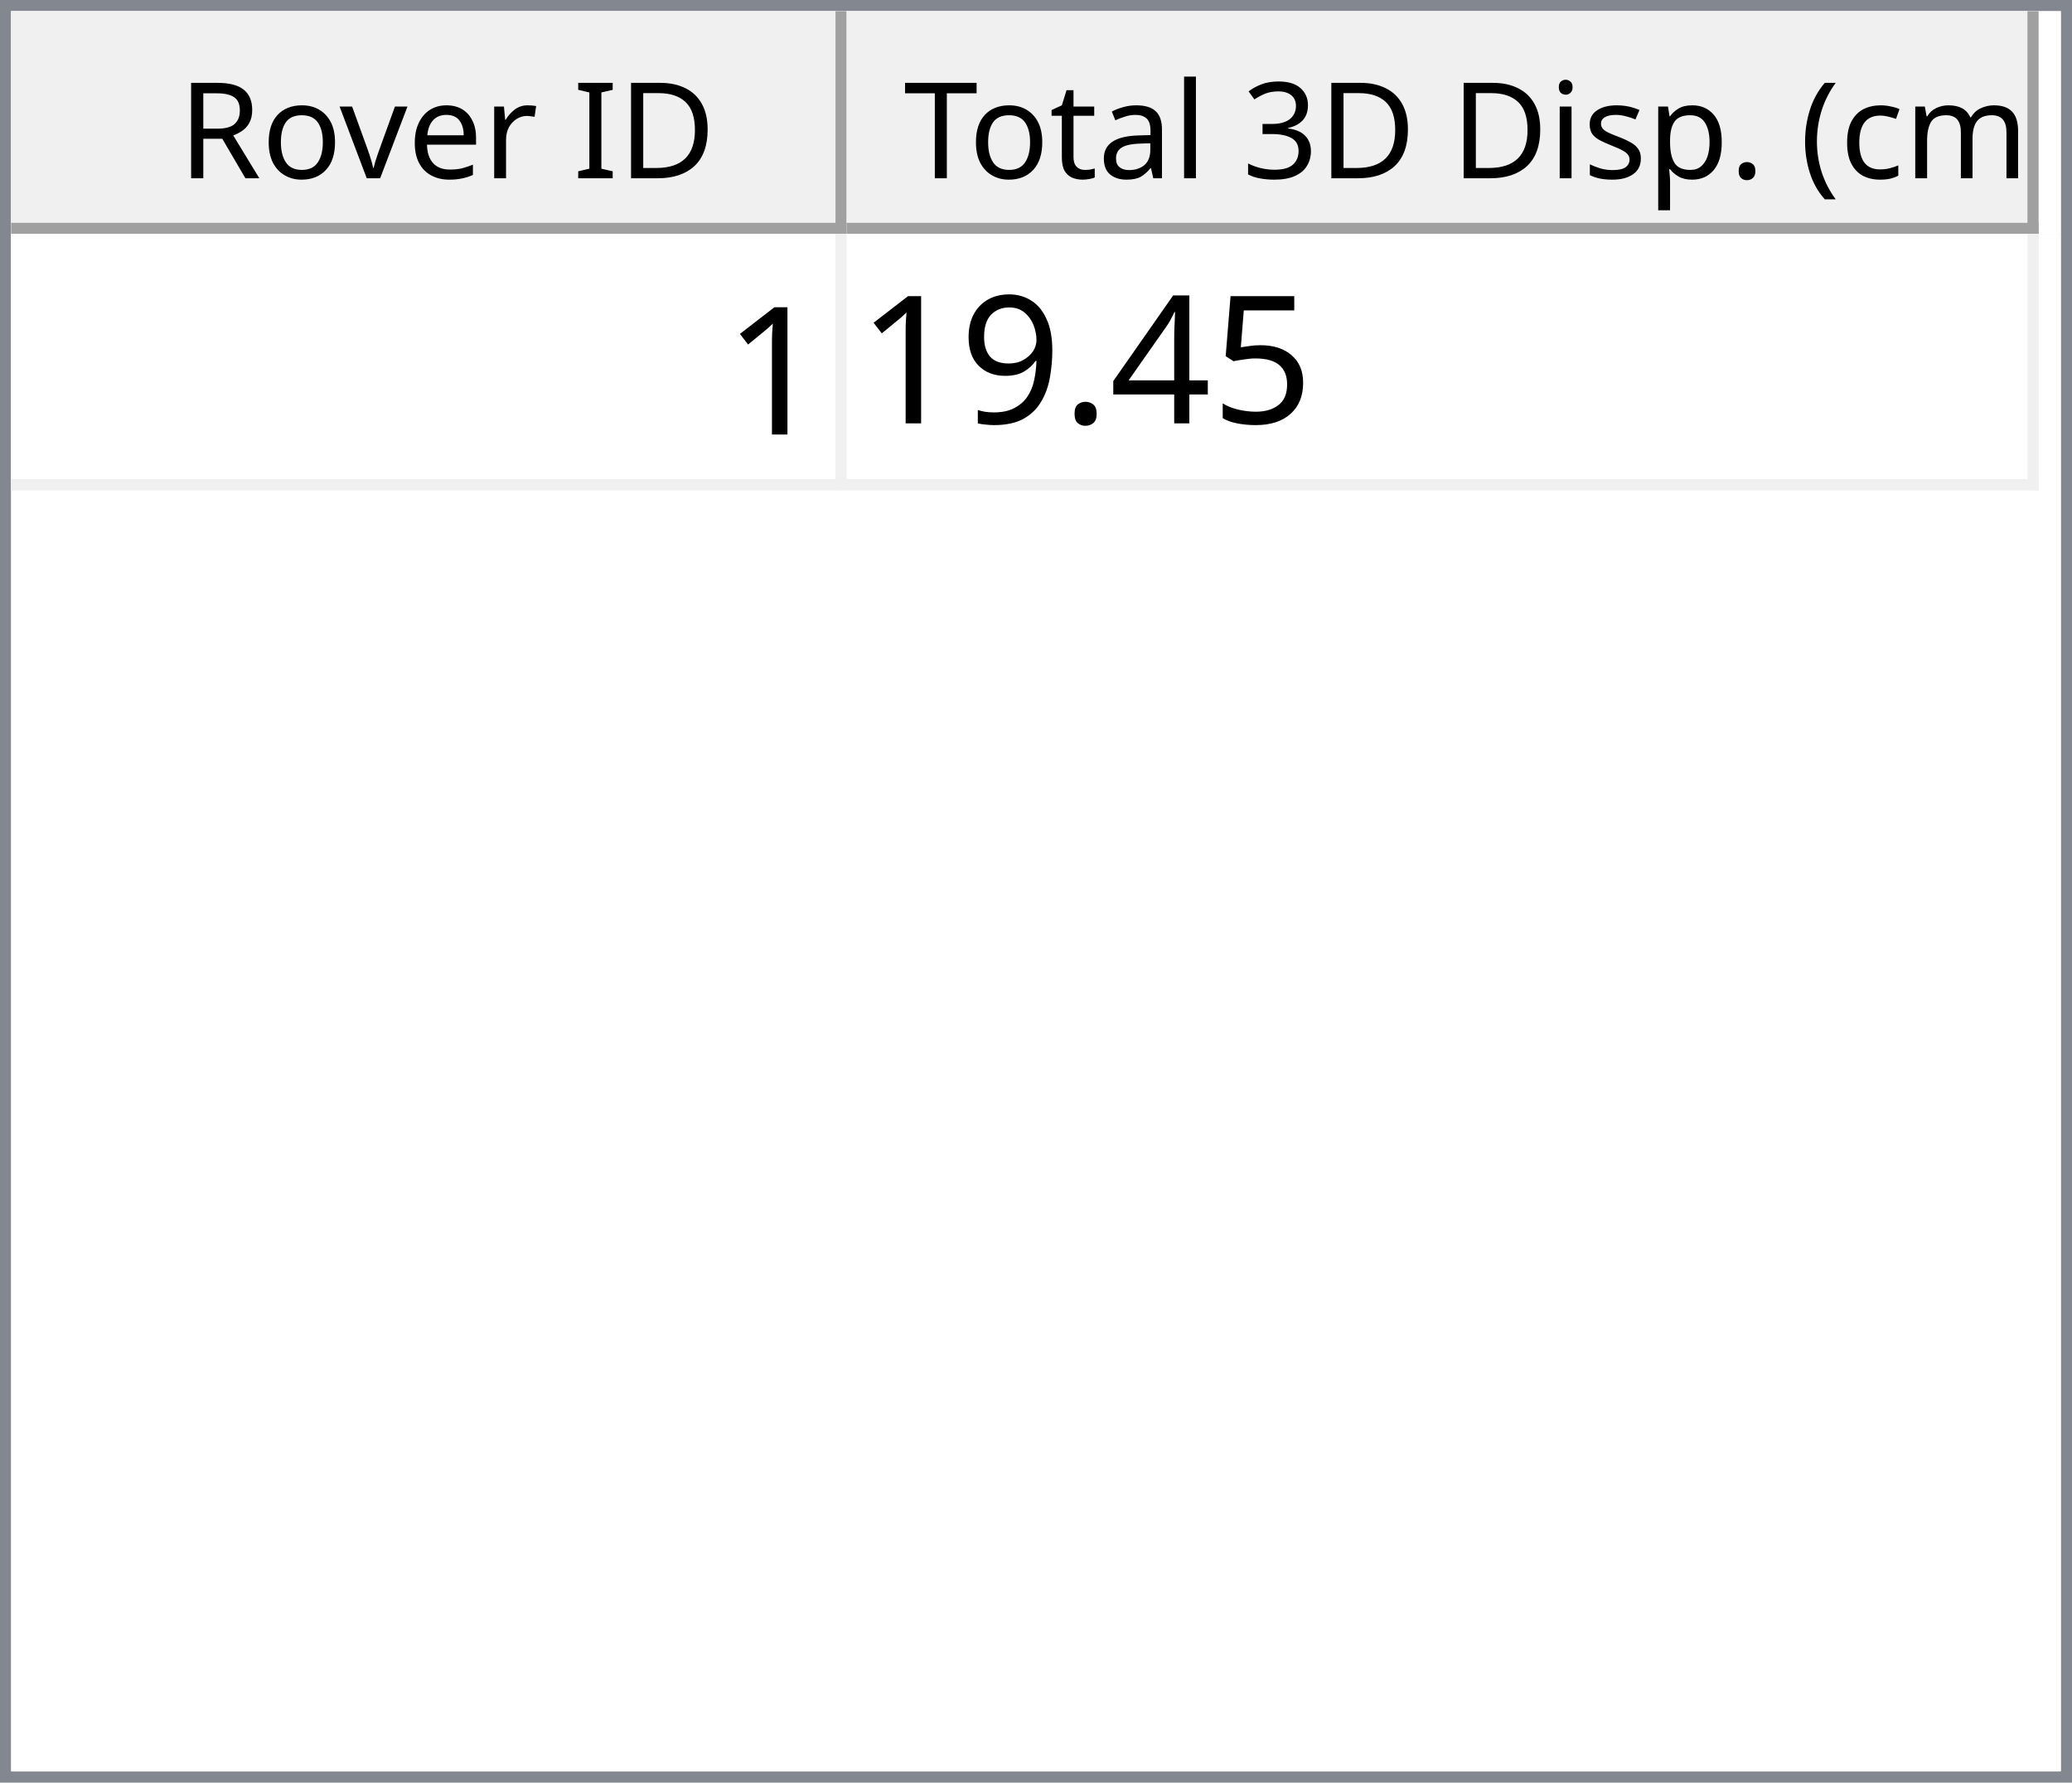
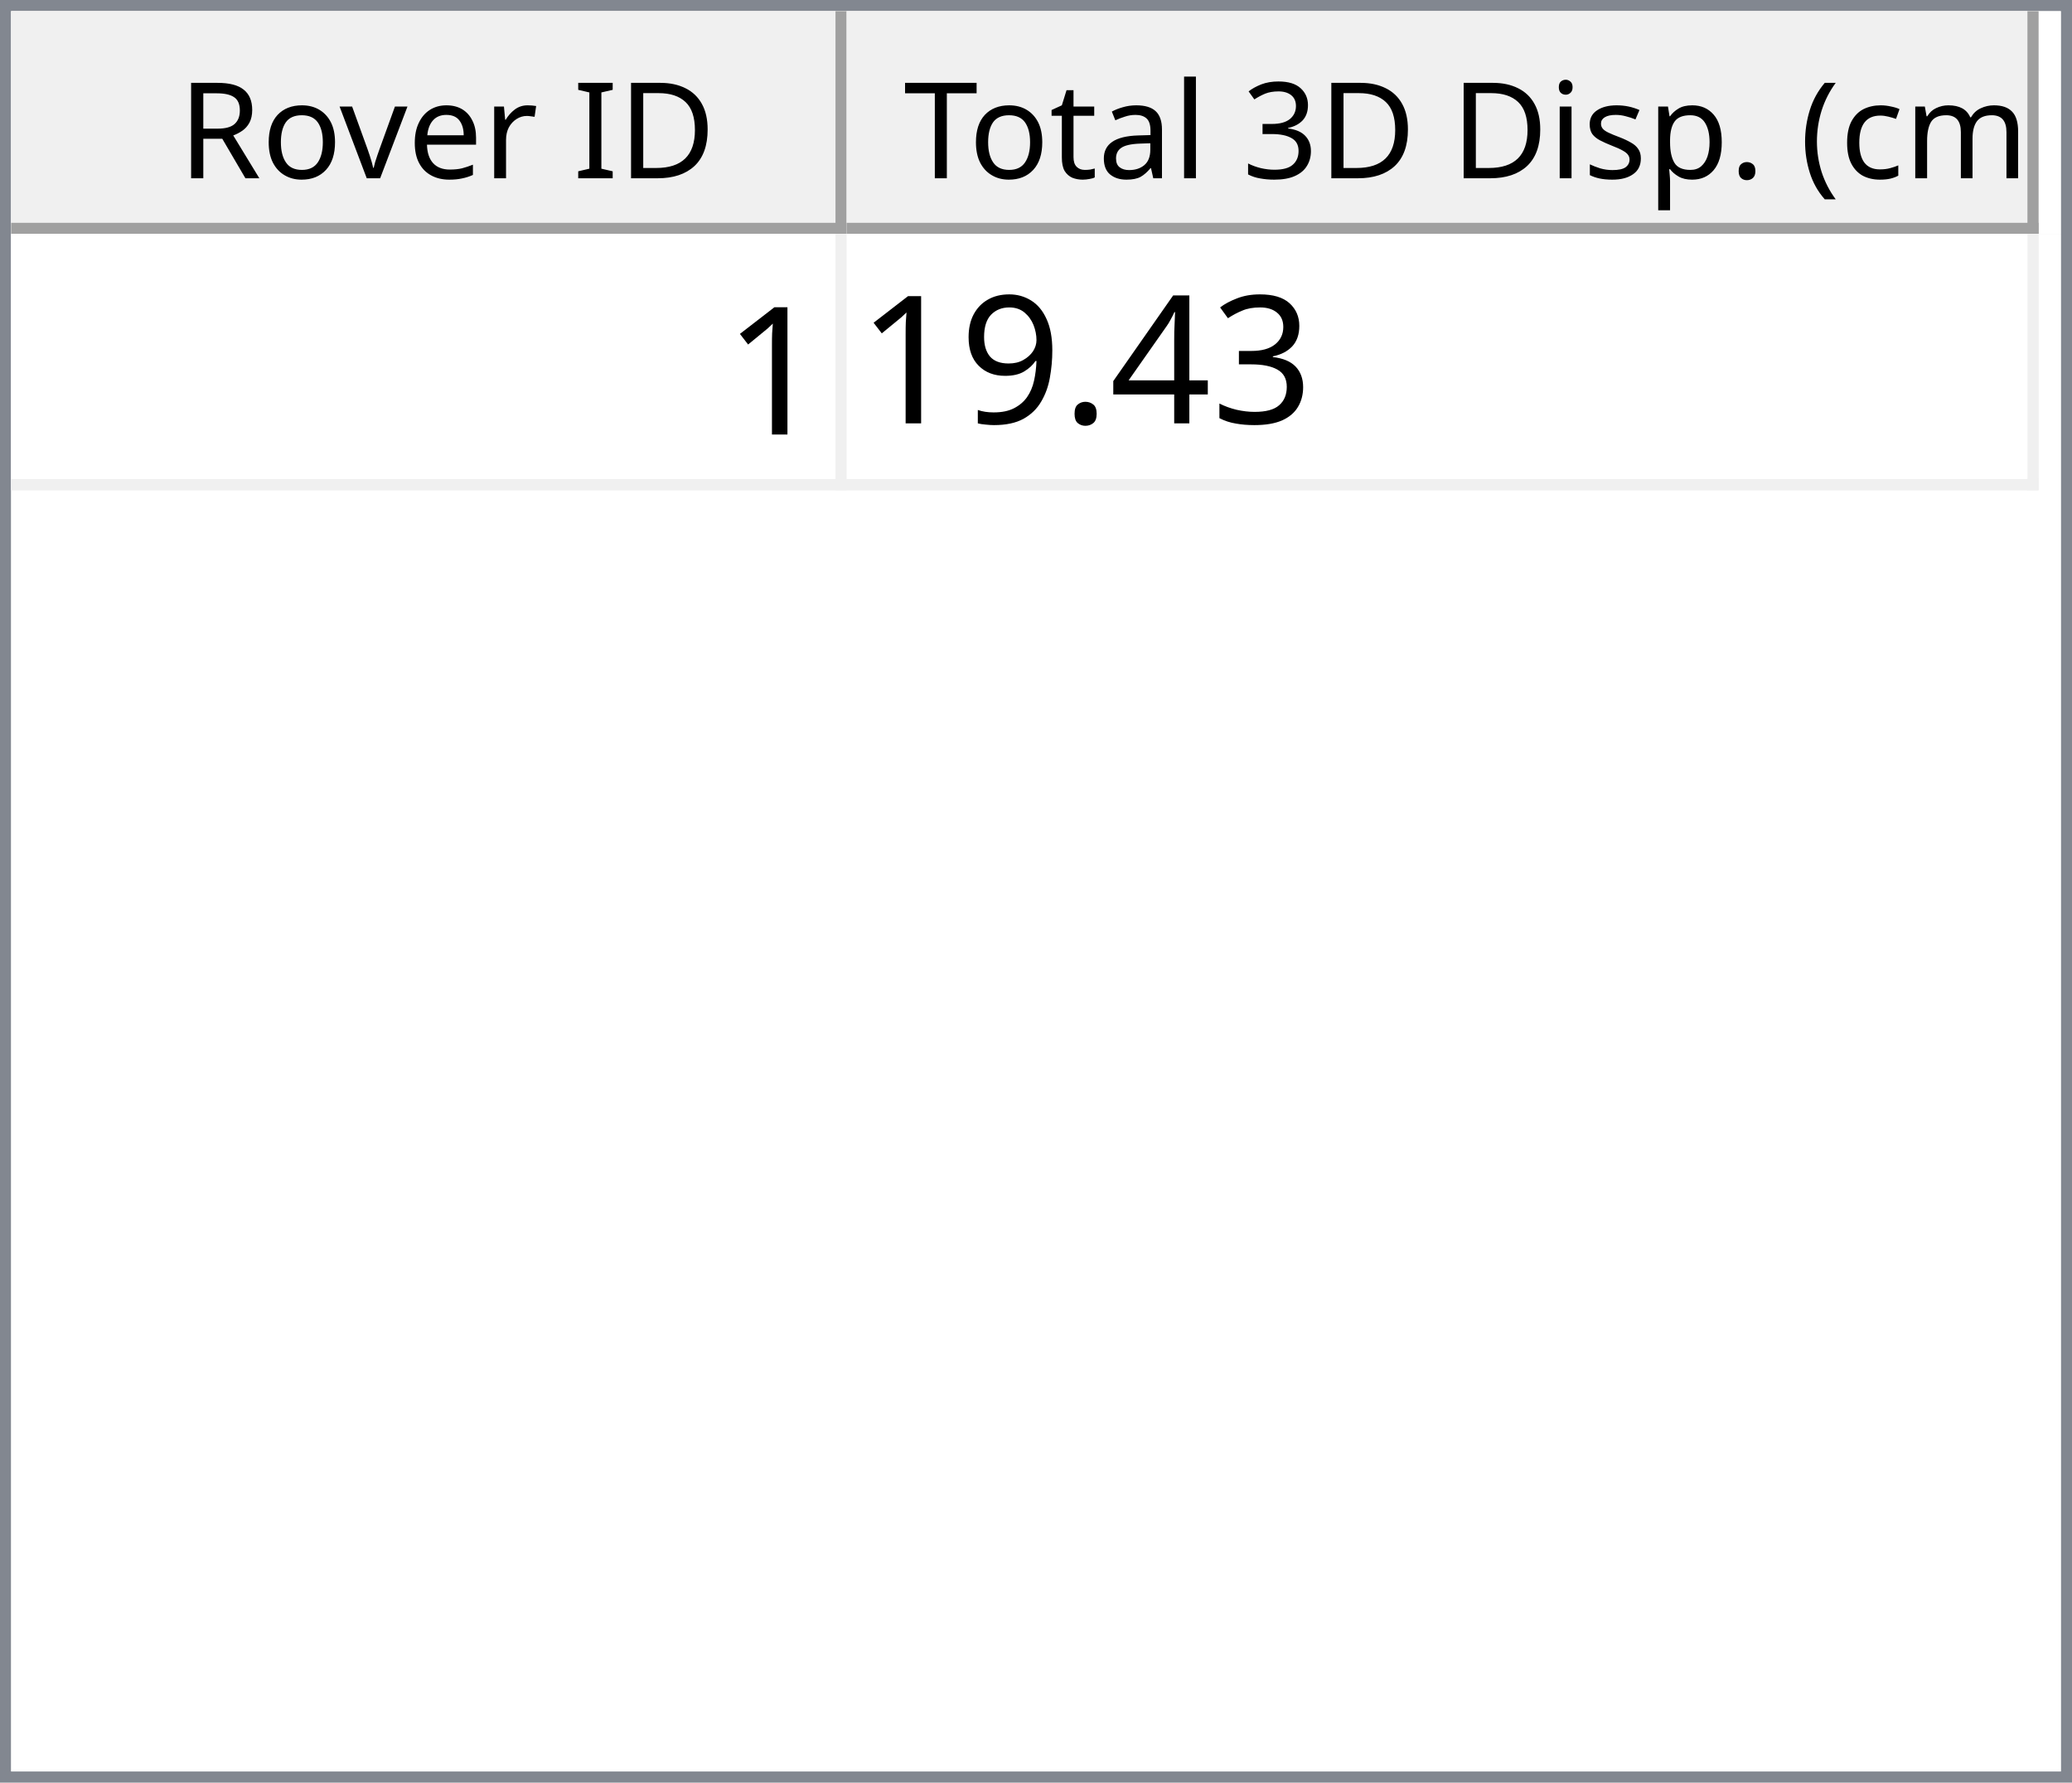
<svg xmlns="http://www.w3.org/2000/svg" style="fill-opacity:1; color-rendering:auto; color-interpolation:auto; text-rendering:auto; stroke:black; stroke-linecap:square; stroke-miterlimit:10; shape-rendering:auto; stroke-opacity:1; fill:black; stroke-dasharray:none; font-weight:normal; stroke-width:1; font-family:'Dialog'; font-style:normal; stroke-linejoin:miter; font-size:12px; stroke-dashoffset:0; image-rendering:auto;" width="186" height="160">
  <defs id="genericDefs" />
  <g>
    <defs id="defs1">
      <clipPath clipPathUnits="userSpaceOnUse" id="clipPath1">
        <path d="M0 0 L186 0 L186 160 L0 160 L0 0 Z" />
      </clipPath>
      <clipPath clipPathUnits="userSpaceOnUse" id="clipPath2">
        <path d="M0 0 L0 160 L186 160 L186 0 Z" />
      </clipPath>
      <clipPath clipPathUnits="userSpaceOnUse" id="clipPath3">
        <path d="M0 0 L0 20 L184 20 L184 0 Z" />
      </clipPath>
      <clipPath clipPathUnits="userSpaceOnUse" id="clipPath4">
        <path d="M0 0 L0 20 L75 20 L75 0 Z" />
      </clipPath>
      <clipPath clipPathUnits="userSpaceOnUse" id="clipPath5">
        <path d="M1 1 L1 19 L74 19 L74 1 Z" />
      </clipPath>
      <clipPath clipPathUnits="userSpaceOnUse" id="clipPath6">
        <path d="M0 0 L0 18 L73 18 L73 0 Z" />
      </clipPath>
      <clipPath clipPathUnits="userSpaceOnUse" id="clipPath7">
        <path d="M-0.5 -0.5 L-0.5 19.5 L74.5 19.5 L74.5 -0.5 Z" />
      </clipPath>
      <clipPath clipPathUnits="userSpaceOnUse" id="clipPath8">
        <path d="M0 0 L0 20 L107 20 L107 0 Z" />
      </clipPath>
      <clipPath clipPathUnits="userSpaceOnUse" id="clipPath9">
        <path d="M1 1 L1 19 L106 19 L106 1 Z" />
      </clipPath>
      <clipPath clipPathUnits="userSpaceOnUse" id="clipPath10">
        <path d="M0 0 L0 18 L105 18 L105 0 Z" />
      </clipPath>
      <clipPath clipPathUnits="userSpaceOnUse" id="clipPath11">
        <path d="M-0.5 -0.5 L-0.5 19.5 L106.5 19.5 L106.5 -0.5 Z" />
      </clipPath>
      <clipPath clipPathUnits="userSpaceOnUse" id="clipPath12">
        <path d="M0 0 L0 138 L184 138 L184 0 Z" />
      </clipPath>
      <clipPath clipPathUnits="userSpaceOnUse" id="clipPath13">
        <path d="M0 0 L0 23 L182 23 L182 0 Z" />
      </clipPath>
      <clipPath clipPathUnits="userSpaceOnUse" id="clipPath14">
        <path d="M-0.5 -0.5 L-0.5 22.5 L181.5 22.5 L181.5 -0.5 Z" />
      </clipPath>
      <clipPath clipPathUnits="userSpaceOnUse" id="clipPath15">
        <path d="M0 0 L0 22 L74 22 L74 0 Z" />
      </clipPath>
      <clipPath clipPathUnits="userSpaceOnUse" id="clipPath16">
        <path d="M0 0 L0 22 L106 22 L106 0 Z" />
      </clipPath>
      <font horiz-adv-x="64.551" id="font1">
        <font-face ascent="107.91" descent="25.098" units-per-em="100" style="font-style:normal; font-family:Segoe UI; font-weight:normal;" />
        <missing-glyph horiz-adv-x="64.551" d="M8.109 0 L8.109 68.266 L56.453 68.266 L56.453 0 L8.109 0 ZM15.328 7.234 L49.219 7.234 L49.219 61.031 L15.328 61.031 L15.328 7.234 Z" />
        <glyph unicode="D" horiz-adv-x="70.117" d="M9.188 0 L9.188 70.016 L28.516 70.016 Q65.531 70.016 65.531 35.891 Q65.531 19.672 55.25 9.836 Q44.969 0 27.734 0 L9.188 0 ZM17.391 62.594 L17.391 7.422 L27.828 7.422 Q41.609 7.422 49.273 14.797 Q56.938 22.172 56.938 35.688 Q56.938 62.594 28.328 62.594 L17.391 62.594 Z" />
        <glyph unicode="I" horiz-adv-x="26.611" d="M17.391 0 L9.188 0 L9.188 70.016 L17.391 70.016 L17.391 0 Z" />
        <glyph unicode=" " horiz-adv-x="27.393" d="" />
        <glyph unicode="r" horiz-adv-x="34.766" d="M34.188 41.891 Q32.078 43.5 28.125 43.5 Q23 43.5 19.555 38.672 Q16.109 33.844 16.109 25.484 L16.109 0 L8.109 0 L8.109 50 L16.109 50 L16.109 39.703 L16.312 39.703 Q18.016 44.969 21.531 47.922 Q25.047 50.875 29.391 50.875 Q32.516 50.875 34.188 50.203 L34.188 41.891 Z" />
        <glyph unicode="e" horiz-adv-x="52.295" d="M48.297 23 L12.984 23 Q13.188 14.656 17.484 10.109 Q21.781 5.562 29.297 5.562 Q37.75 5.562 44.828 11.141 L44.828 3.609 Q38.234 -1.172 27.391 -1.172 Q16.797 -1.172 10.742 5.641 Q4.688 12.453 4.688 24.812 Q4.688 36.469 11.305 43.82 Q17.922 51.172 27.734 51.172 Q37.547 51.172 42.922 44.828 Q48.297 38.484 48.297 27.203 L48.297 23 ZM40.094 29.781 Q40.047 36.719 36.75 40.578 Q33.453 44.438 27.594 44.438 Q21.922 44.438 17.969 40.383 Q14.016 36.328 13.094 29.781 L40.094 29.781 Z" />
        <glyph unicode="v" horiz-adv-x="47.9" d="M47.406 50 L27.484 0 L19.625 0 L0.688 50 L9.469 50 L22.172 13.672 Q23.578 9.672 23.922 6.688 L24.125 6.688 Q24.609 10.453 25.688 13.484 L38.969 50 L47.406 50 Z" />
        <glyph unicode="o" horiz-adv-x="58.594" d="M29 -1.172 Q17.922 -1.172 11.305 5.836 Q4.688 12.844 4.688 24.422 Q4.688 37.016 11.57 44.094 Q18.453 51.172 30.172 51.172 Q41.359 51.172 47.633 44.289 Q53.906 37.406 53.906 25.203 Q53.906 13.234 47.141 6.031 Q40.375 -1.172 29 -1.172 ZM29.594 44.438 Q21.875 44.438 17.383 39.188 Q12.891 33.938 12.891 24.703 Q12.891 15.828 17.43 10.695 Q21.969 5.562 29.594 5.562 Q37.359 5.562 41.531 10.594 Q45.703 15.625 45.703 24.906 Q45.703 34.281 41.531 39.359 Q37.359 44.438 29.594 44.438 Z" />
        <glyph unicode="R" horiz-adv-x="59.814" d="M59.375 0 L49.609 0 L37.891 19.625 Q36.281 22.359 34.766 24.289 Q33.25 26.219 31.664 27.438 Q30.078 28.656 28.25 29.219 Q26.422 29.781 24.125 29.781 L17.391 29.781 L17.391 0 L9.188 0 L9.188 70.016 L30.078 70.016 Q34.672 70.016 38.555 68.867 Q42.438 67.719 45.289 65.375 Q48.141 63.031 49.758 59.547 Q51.375 56.062 51.375 51.375 Q51.375 47.703 50.273 44.656 Q49.172 41.609 47.148 39.211 Q45.125 36.812 42.266 35.133 Q39.406 33.453 35.844 32.516 L35.844 32.328 Q37.594 31.547 38.891 30.547 Q40.188 29.547 41.359 28.18 Q42.531 26.812 43.68 25.078 Q44.828 23.344 46.234 21.047 L59.375 0 ZM17.391 62.594 L17.391 37.203 L28.516 37.203 Q31.594 37.203 34.203 38.133 Q36.812 39.062 38.719 40.797 Q40.625 42.531 41.703 45.047 Q42.781 47.562 42.781 50.688 Q42.781 56.297 39.141 59.445 Q35.5 62.594 28.609 62.594 L17.391 62.594 Z" />
        <glyph unicode=")" horiz-adv-x="30.176" d="M8.297 -15.922 L1.172 -15.922 Q16.406 2.344 16.406 26.812 Q16.406 51.469 1.078 70.016 L8.297 70.016 Q23.531 52.156 23.531 26.703 Q23.531 1.375 8.297 -15.922 Z" />
        <glyph unicode="m" horiz-adv-x="86.133" d="M79.109 0 L71.094 0 L71.094 28.719 Q71.094 37.016 68.531 40.727 Q65.969 44.438 59.906 44.438 Q54.781 44.438 51.195 39.75 Q47.609 35.062 47.609 28.516 L47.609 0 L39.594 0 L39.594 29.688 Q39.594 44.438 28.219 44.438 Q22.953 44.438 19.531 40.016 Q16.109 35.594 16.109 28.516 L16.109 0 L8.109 0 L8.109 50 L16.109 50 L16.109 42.094 L16.312 42.094 Q21.625 51.172 31.844 51.172 Q36.969 51.172 40.773 48.312 Q44.578 45.453 46 40.828 Q51.562 51.172 62.594 51.172 Q79.109 51.172 79.109 30.812 L79.109 0 Z" />
        <glyph unicode="c" horiz-adv-x="46.191" d="M42.188 2.297 Q36.422 -1.172 28.516 -1.172 Q17.828 -1.172 11.258 5.789 Q4.688 12.75 4.688 23.828 Q4.688 36.188 11.766 43.68 Q18.844 51.172 30.672 51.172 Q37.25 51.172 42.281 48.734 L42.281 40.531 Q36.719 44.438 30.375 44.438 Q22.703 44.438 17.797 38.945 Q12.891 33.453 12.891 24.516 Q12.891 15.719 17.508 10.641 Q22.125 5.562 29.891 5.562 Q36.422 5.562 42.188 9.906 L42.188 2.297 Z" />
        <glyph unicode="(" horiz-adv-x="30.176" d="M29.109 -15.922 L21.969 -15.922 Q6.844 1.375 6.844 26.703 Q6.844 52.156 21.969 70.016 L29.203 70.016 Q13.875 51.469 13.875 26.812 Q13.875 2.344 29.109 -15.922 Z" />
        <glyph unicode="." horiz-adv-x="21.68" d="M10.891 -1.078 Q8.641 -1.078 7.055 0.539 Q5.469 2.156 5.469 4.391 Q5.469 6.641 7.055 8.273 Q8.641 9.906 10.891 9.906 Q13.188 9.906 14.797 8.273 Q16.406 6.641 16.406 4.391 Q16.406 2.156 14.797 0.539 Q13.188 -1.078 10.891 -1.078 Z" />
        <glyph unicode="p" horiz-adv-x="58.789" d="M16.312 7.234 L16.109 7.234 L16.109 -23 L8.109 -23 L8.109 50 L16.109 50 L16.109 41.219 L16.312 41.219 Q22.219 51.172 33.594 51.172 Q43.266 51.172 48.688 44.461 Q54.109 37.75 54.109 26.469 Q54.109 13.922 48 6.375 Q41.891 -1.172 31.297 -1.172 Q21.578 -1.172 16.312 7.234 ZM16.109 27.391 L16.109 20.406 Q16.109 14.203 20.141 9.883 Q24.172 5.562 30.375 5.562 Q37.641 5.562 41.773 11.133 Q45.906 16.703 45.906 26.609 Q45.906 34.969 42.047 39.703 Q38.188 44.438 31.594 44.438 Q24.609 44.438 20.359 39.578 Q16.109 34.719 16.109 27.391 Z" />
        <glyph unicode="s" horiz-adv-x="42.432" d="M5.078 1.812 L5.078 10.406 Q11.625 5.562 19.484 5.562 Q30.031 5.562 30.031 12.594 Q30.031 14.594 29.125 15.992 Q28.219 17.391 26.68 18.461 Q25.141 19.531 23.07 20.383 Q21 21.234 18.609 22.172 Q15.281 23.484 12.766 24.828 Q10.25 26.172 8.57 27.859 Q6.891 29.547 6.031 31.695 Q5.172 33.844 5.172 36.719 Q5.172 40.234 6.789 42.945 Q8.406 45.656 11.086 47.484 Q13.766 49.312 17.211 50.242 Q20.656 51.172 24.312 51.172 Q30.812 51.172 35.938 48.922 L35.938 40.828 Q30.422 44.438 23.25 44.438 Q21 44.438 19.195 43.922 Q17.391 43.406 16.094 42.477 Q14.797 41.547 14.086 40.258 Q13.375 38.969 13.375 37.406 Q13.375 35.453 14.086 34.133 Q14.797 32.812 16.164 31.789 Q17.531 30.766 19.484 29.938 Q21.438 29.109 23.922 28.125 Q27.25 26.859 29.883 25.516 Q32.516 24.172 34.375 22.484 Q36.234 20.797 37.234 18.602 Q38.234 16.406 38.234 13.375 Q38.234 9.672 36.602 6.938 Q34.969 4.203 32.234 2.398 Q29.5 0.594 25.93 -0.289 Q22.359 -1.172 18.453 -1.172 Q10.75 -1.172 5.078 1.812 Z" />
        <glyph unicode="i" horiz-adv-x="24.219" d="M12.203 62.703 Q10.062 62.703 8.547 64.164 Q7.031 65.625 7.031 67.875 Q7.031 70.125 8.547 71.609 Q10.062 73.094 12.203 73.094 Q14.406 73.094 15.945 71.609 Q17.484 70.125 17.484 67.875 Q17.484 65.719 15.945 64.211 Q14.406 62.703 12.203 62.703 ZM16.109 0 L8.109 0 L8.109 50 L16.109 50 L16.109 0 Z" />
        <glyph unicode="3" horiz-adv-x="53.906" d="M46.531 19.828 Q46.531 15.094 44.75 11.211 Q42.969 7.328 39.719 4.57 Q36.469 1.812 31.93 0.297 Q27.391 -1.219 21.922 -1.219 Q11.922 -1.219 6 2.594 L6 11.188 Q13.094 5.609 22.219 5.609 Q25.875 5.609 28.828 6.539 Q31.781 7.469 33.906 9.227 Q36.031 10.984 37.18 13.477 Q38.328 15.969 38.328 19.094 Q38.328 32.812 18.797 32.812 L12.984 32.812 L12.984 39.594 L18.5 39.594 Q35.797 39.594 35.797 52.484 Q35.797 64.406 22.609 64.406 Q15.188 64.406 8.688 59.422 L8.688 67.188 Q15.375 71.188 24.609 71.188 Q29 71.188 32.57 69.969 Q36.141 68.75 38.68 66.555 Q41.219 64.359 42.609 61.281 Q44 58.203 44 54.5 Q44 40.672 30.031 36.719 L30.031 36.531 Q33.594 36.141 36.625 34.797 Q39.656 33.453 41.852 31.305 Q44.047 29.156 45.289 26.25 Q46.531 23.344 46.531 19.828 Z" />
        <glyph unicode="l" horiz-adv-x="24.219" d="M16.109 0 L8.109 0 L8.109 74.031 L16.109 74.031 L16.109 0 Z" />
        <glyph unicode="a" horiz-adv-x="50.879" d="M43.891 0 L35.891 0 L35.891 7.812 L35.688 7.812 Q30.469 -1.172 20.312 -1.172 Q12.844 -1.172 8.617 2.781 Q4.391 6.734 4.391 13.281 Q4.391 27.297 20.906 29.594 L35.891 31.688 Q35.891 44.438 25.594 44.438 Q16.547 44.438 9.281 38.281 L9.281 46.484 Q16.656 51.172 26.266 51.172 Q43.891 51.172 43.891 32.516 L43.891 0 ZM35.891 25.297 L23.828 23.641 Q18.266 22.859 15.43 20.875 Q12.594 18.891 12.594 13.875 Q12.594 10.203 15.211 7.883 Q17.828 5.562 22.172 5.562 Q28.125 5.562 32.008 9.742 Q35.891 13.922 35.891 20.312 L35.891 25.297 Z" />
        <glyph unicode="t" horiz-adv-x="33.887" d="M31.297 0.484 Q28.469 -1.078 23.828 -1.078 Q10.688 -1.078 10.688 13.578 L10.688 43.172 L2.094 43.172 L2.094 50 L10.688 50 L10.688 62.203 L18.703 64.797 L18.703 50 L31.297 50 L31.297 43.172 L18.703 43.172 L18.703 14.984 Q18.703 9.969 20.414 7.82 Q22.125 5.672 26.078 5.672 Q29.109 5.672 31.297 7.328 L31.297 0.484 Z" />
        <glyph unicode="T" horiz-adv-x="52.393" d="M50.594 62.594 L30.375 62.594 L30.375 0 L22.172 0 L22.172 62.594 L2 62.594 L2 70.016 L50.594 70.016 L50.594 62.594 Z" />
      </font>
      <font horiz-adv-x="75.0" id="font2">
        <font-face ascent="100.537" descent="21.973" units-per-em="100" style="font-style:normal; font-family:sans-serif; font-weight:normal;" />
        <missing-glyph horiz-adv-x="75.0" d="M12.5 0 L12.5 62.5 L62.5 62.5 L62.5 0 L12.5 0 ZM14.062 1.562 L60.938 1.562 L60.938 60.938 L14.062 60.938 L14.062 1.562 Z" />
        <glyph unicode="1" horiz-adv-x="55.615" d="M37.25 0 L28.469 0 L28.469 56 Q25.297 52.984 20.141 49.953 Q14.984 46.922 10.891 45.406 L10.891 53.906 Q18.266 57.375 23.781 62.305 Q29.297 67.234 31.594 71.875 L37.25 71.875 L37.25 0 Z" />
-         <glyph unicode="5" horiz-adv-x="55.615" d="M4.156 18.75 L13.375 19.531 Q14.406 12.797 18.141 9.398 Q21.875 6 27.156 6 Q33.5 6 37.891 10.789 Q42.281 15.578 42.281 23.484 Q42.281 31 38.062 35.352 Q33.844 39.703 27 39.703 Q22.75 39.703 19.336 37.773 Q15.922 35.844 13.969 32.766 L5.719 33.844 L12.641 70.609 L48.25 70.609 L48.25 62.203 L19.672 62.203 L15.828 42.969 Q22.266 47.469 29.344 47.469 Q38.719 47.469 45.164 40.969 Q51.609 34.469 51.609 24.266 Q51.609 14.547 45.953 7.469 Q39.062 -1.219 27.156 -1.219 Q17.391 -1.219 11.211 4.25 Q5.031 9.719 4.156 18.75 Z" />
+         <glyph unicode="3" horiz-adv-x="55.615" d="M4.203 18.891 L12.984 20.062 Q14.5 12.594 18.141 9.297 Q21.781 6 27 6 Q33.203 6 37.477 10.297 Q41.75 14.594 41.75 20.953 Q41.75 27 37.797 30.93 Q33.844 34.859 27.734 34.859 Q25.25 34.859 21.531 33.891 L22.516 41.609 Q23.391 41.5 23.922 41.5 Q29.547 41.5 34.039 44.43 Q38.531 47.359 38.531 53.469 Q38.531 58.297 35.258 61.477 Q31.984 64.656 26.812 64.656 Q21.688 64.656 18.266 61.43 Q14.844 58.203 13.875 51.766 L5.078 53.328 Q6.688 62.156 12.398 67.016 Q18.109 71.875 26.609 71.875 Q32.469 71.875 37.398 69.359 Q42.328 66.844 44.945 62.5 Q47.562 58.156 47.562 53.266 Q47.562 48.641 45.07 44.828 Q42.578 41.016 37.703 38.766 Q44.047 37.312 47.562 32.695 Q51.078 28.078 51.078 21.141 Q51.078 11.766 44.242 5.25 Q37.406 -1.266 26.953 -1.266 Q17.531 -1.266 11.305 4.352 Q5.078 9.969 4.203 18.891 Z" />
        <glyph unicode="4" horiz-adv-x="55.615" d="M32.328 0 L32.328 17.141 L1.266 17.141 L1.266 25.203 L33.938 71.578 L41.109 71.578 L41.109 25.203 L50.781 25.203 L50.781 17.141 L41.109 17.141 L41.109 0 L32.328 0 ZM32.328 25.203 L32.328 57.469 L9.906 25.203 L32.328 25.203 Z" />
        <glyph unicode="." horiz-adv-x="27.783" d="M9.078 0 L9.078 10.016 L19.094 10.016 L19.094 0 L9.078 0 Z" />
        <glyph unicode="9" horiz-adv-x="55.615" d="M5.469 16.547 L13.922 17.328 Q14.984 11.375 18.016 8.688 Q21.047 6 25.781 6 Q29.828 6 32.883 7.859 Q35.938 9.719 37.891 12.82 Q39.844 15.922 41.164 21.195 Q42.484 26.469 42.484 31.938 Q42.484 32.516 42.438 33.688 Q39.797 29.5 35.234 26.883 Q30.672 24.266 25.344 24.266 Q16.453 24.266 10.305 30.711 Q4.156 37.156 4.156 47.703 Q4.156 58.594 10.578 65.234 Q17 71.875 26.656 71.875 Q33.641 71.875 39.43 68.117 Q45.219 64.359 48.219 57.398 Q51.219 50.438 51.219 37.25 Q51.219 23.531 48.242 15.406 Q45.266 7.281 39.383 3.031 Q33.5 -1.219 25.594 -1.219 Q17.188 -1.219 11.867 3.445 Q6.547 8.109 5.469 16.547 ZM41.453 48.141 Q41.453 55.719 37.43 60.156 Q33.406 64.594 27.734 64.594 Q21.875 64.594 17.531 59.812 Q13.188 55.031 13.188 47.406 Q13.188 40.578 17.312 36.305 Q21.438 32.031 27.484 32.031 Q33.594 32.031 37.523 36.305 Q41.453 40.578 41.453 48.141 Z" />
      </font>
    </defs>
    <g style="fill:white; stroke:white;">
      <rect x="0" y="0" width="186" style="clip-path:url(#clipPath1); stroke:none;" height="160" />
    </g>
    <g style="fill:white; text-rendering:optimizeSpeed; color-rendering:optimizeSpeed; image-rendering:optimizeSpeed; shape-rendering:crispEdges; stroke:white; color-interpolation:sRGB;">
      <rect x="0" width="186" height="160" y="0" style="stroke:none;" />
      <path style="stroke:none;" d="M0 160 L186 160 L186 0 L0 0 Z" />
    </g>
    <g style="fill:rgb(240,240,240); font-family:'Segoe UI'; stroke:rgb(240,240,240);">
      <rect x="0" y="0" width="186" style="clip-path:url(#clipPath2); stroke:none;" height="160" />
    </g>
    <g style="fill:rgb(130,135,144); font-family:'Segoe UI'; stroke:rgb(130,135,144);">
      <path d="M0 0 L186 0 L186 160 L0 160 L0 0 ZM1 1 L185 1 L185 159 L1 159 L1 1 Z" style="fill-rule:evenodd; clip-path:url(#clipPath2); stroke:none;" />
    </g>
    <g style="fill:white; font-family:'Segoe UI'; stroke:white;" transform="translate(1,1)">
      <rect x="0" y="0" width="184" style="clip-path:url(#clipPath3); stroke:none;" height="20" />
    </g>
    <g style="fill:rgb(240,240,240); font-family:'Segoe UI'; stroke:rgb(240,240,240);" transform="translate(1,1)">
      <rect x="0" y="0" width="75" style="clip-path:url(#clipPath4); stroke:none;" height="20" />
    </g>
    <g style="font-family:'Segoe UI';" transform="translate(2,2)">
      <text x="14" xml:space="preserve" y="14" style="clip-path:url(#clipPath6); stroke:none;">Rover ID</text>
    </g>
    <g style="fill:rgb(160,160,160); font-family:'Segoe UI'; stroke:rgb(160,160,160); stroke-linejoin:bevel;" transform="translate(1.5,1.5)">
      <line x1="74" x2="74" y1="0" style="fill:none; clip-path:url(#clipPath7);" y2="19" />
    </g>
    <g style="fill:rgb(160,160,160); font-family:'Segoe UI'; stroke:rgb(160,160,160); stroke-linejoin:bevel;" transform="matrix(1,0,0,1,1,1) translate(0.5,0.5)">
      <line x1="0" x2="74" y1="19" style="fill:none; clip-path:url(#clipPath7);" y2="19" />
    </g>
    <g style="fill:rgb(240,240,240); font-family:'Segoe UI'; stroke:rgb(240,240,240);" transform="translate(76,1)">
      <rect x="0" y="0" width="107" style="clip-path:url(#clipPath8); stroke:none;" height="20" />
    </g>
    <g style="font-family:'Segoe UI';" transform="translate(77,2)">
      <text x="1" xml:space="preserve" y="14" style="clip-path:url(#clipPath10); stroke:none;"> Total 3D Disp. (cm)</text>
    </g>
    <g style="fill:rgb(160,160,160); font-family:'Segoe UI'; stroke:rgb(160,160,160); stroke-linejoin:bevel;" transform="translate(76.5,1.5)">
      <line x1="106" x2="106" y1="0" style="fill:none; clip-path:url(#clipPath11);" y2="19" />
    </g>
    <g style="fill:rgb(160,160,160); font-family:'Segoe UI'; stroke:rgb(160,160,160); stroke-linejoin:bevel;" transform="matrix(1,0,0,1,76,1) translate(0.5,0.5)">
      <line x1="0" x2="106" y1="19" style="fill:none; clip-path:url(#clipPath11);" y2="19" />
    </g>
    <g style="fill:white; font-family:'Segoe UI'; stroke:white;" transform="translate(1,21)">
      <rect x="0" y="0" width="184" style="clip-path:url(#clipPath12); stroke:none;" height="138" />
    </g>
    <g style="fill:rgb(240,240,240); font-size:16px; font-family:sans-serif; stroke:rgb(240,240,240);" transform="translate(1,21)">
      <rect x="0" y="0" width="182" style="clip-path:url(#clipPath13); stroke:none;" height="23" />
      <line transform="translate(0.5,0.5)" x1="0" x2="181" y1="22" style="clip-path:url(#clipPath14); fill:none; stroke-linejoin:bevel;" y2="22" />
    </g>
    <g transform="matrix(1,0,0,1,1,21) translate(0.5,0.5)" style="fill:rgb(240,240,240); font-size:16px; font-family:sans-serif; stroke:rgb(240,240,240); stroke-linejoin:bevel;">
      <line x1="74" x2="74" y1="0" style="fill:none; clip-path:url(#clipPath14);" y2="22" />
    </g>
    <g transform="matrix(1,0,0,1,1,21) translate(0.5,0.5)" style="fill:rgb(240,240,240); font-size:16px; font-family:sans-serif; stroke:rgb(240,240,240); stroke-linejoin:bevel;">
      <line x1="181" x2="181" y1="0" style="fill:none; clip-path:url(#clipPath14);" y2="22" />
    </g>
    <g style="fill:white; font-size:16px; font-family:sans-serif; stroke:white;" transform="matrix(1,0,0,1,1,21)">
      <rect x="0" y="0" width="74" style="clip-path:url(#clipPath15); stroke:none;" height="22" />
      <text x="64" y="18" style="fill:black; clip-path:url(#clipPath15); stroke:none;" xml:space="preserve">1</text>
    </g>
    <g style="fill:white; font-size:16px; font-family:sans-serif; stroke:white;" transform="matrix(1,0,0,1,1,21) translate(75,0)">
      <rect x="0" y="0" width="106" style="clip-path:url(#clipPath16); stroke:none;" height="22" />
-       <text x="1" y="17" style="fill:black; clip-path:url(#clipPath16); stroke:none;" xml:space="preserve">19.45</text>
+       <text x="1" y="17" style="fill:black; clip-path:url(#clipPath16); stroke:none;" xml:space="preserve">19.43</text>
    </g>
  </g>
</svg>
